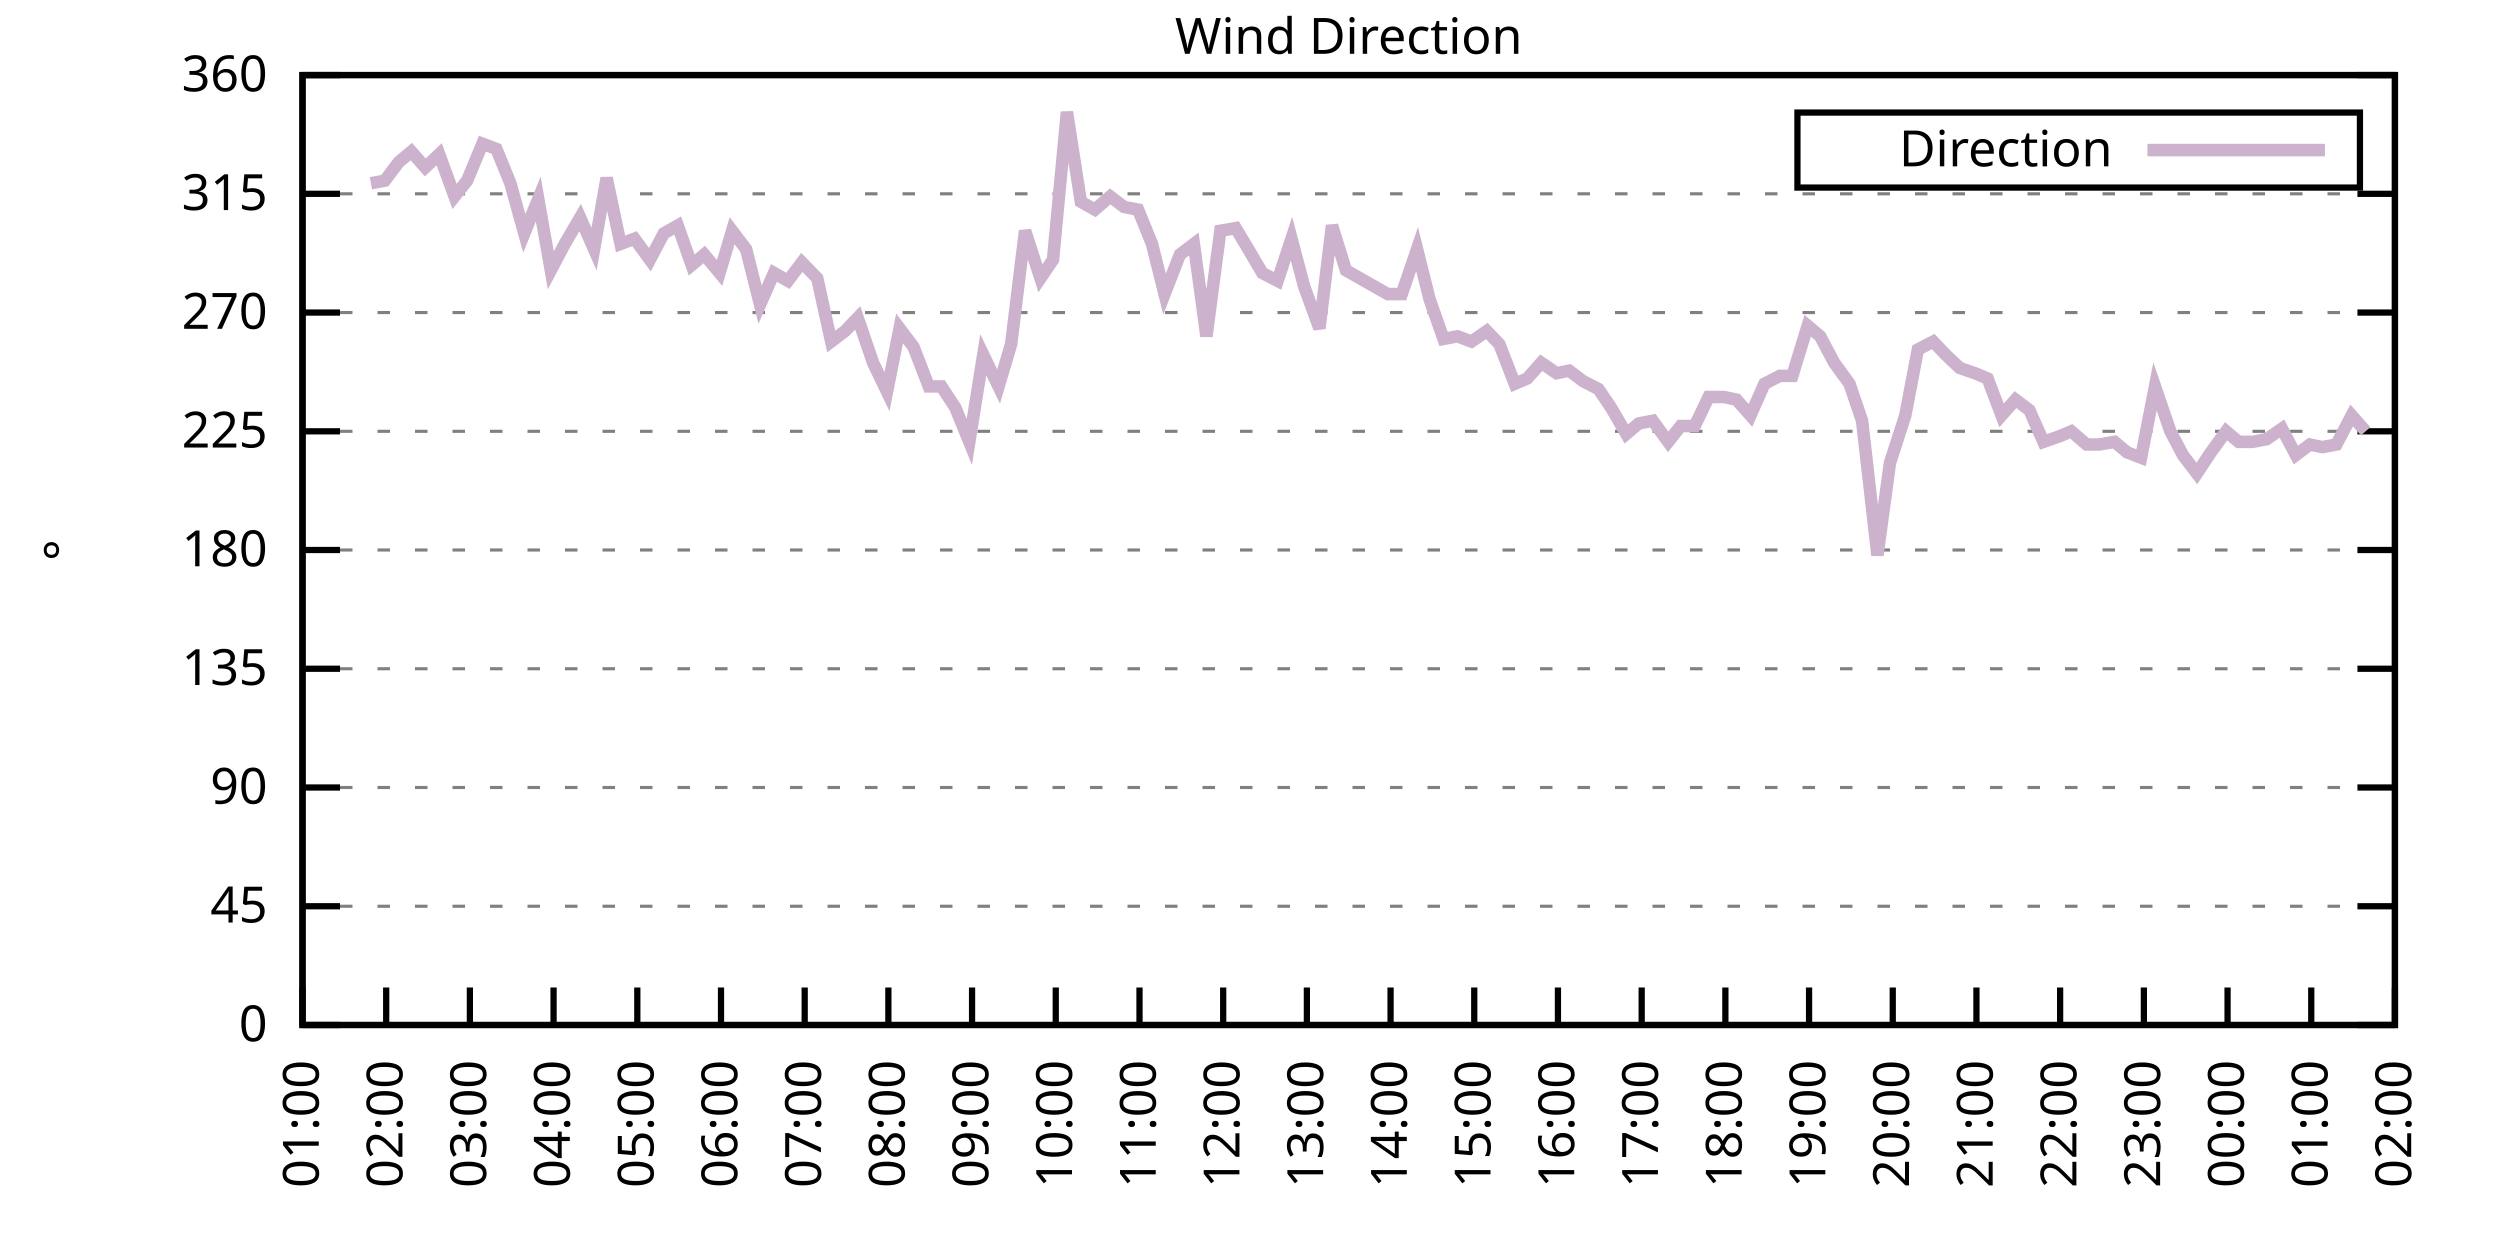
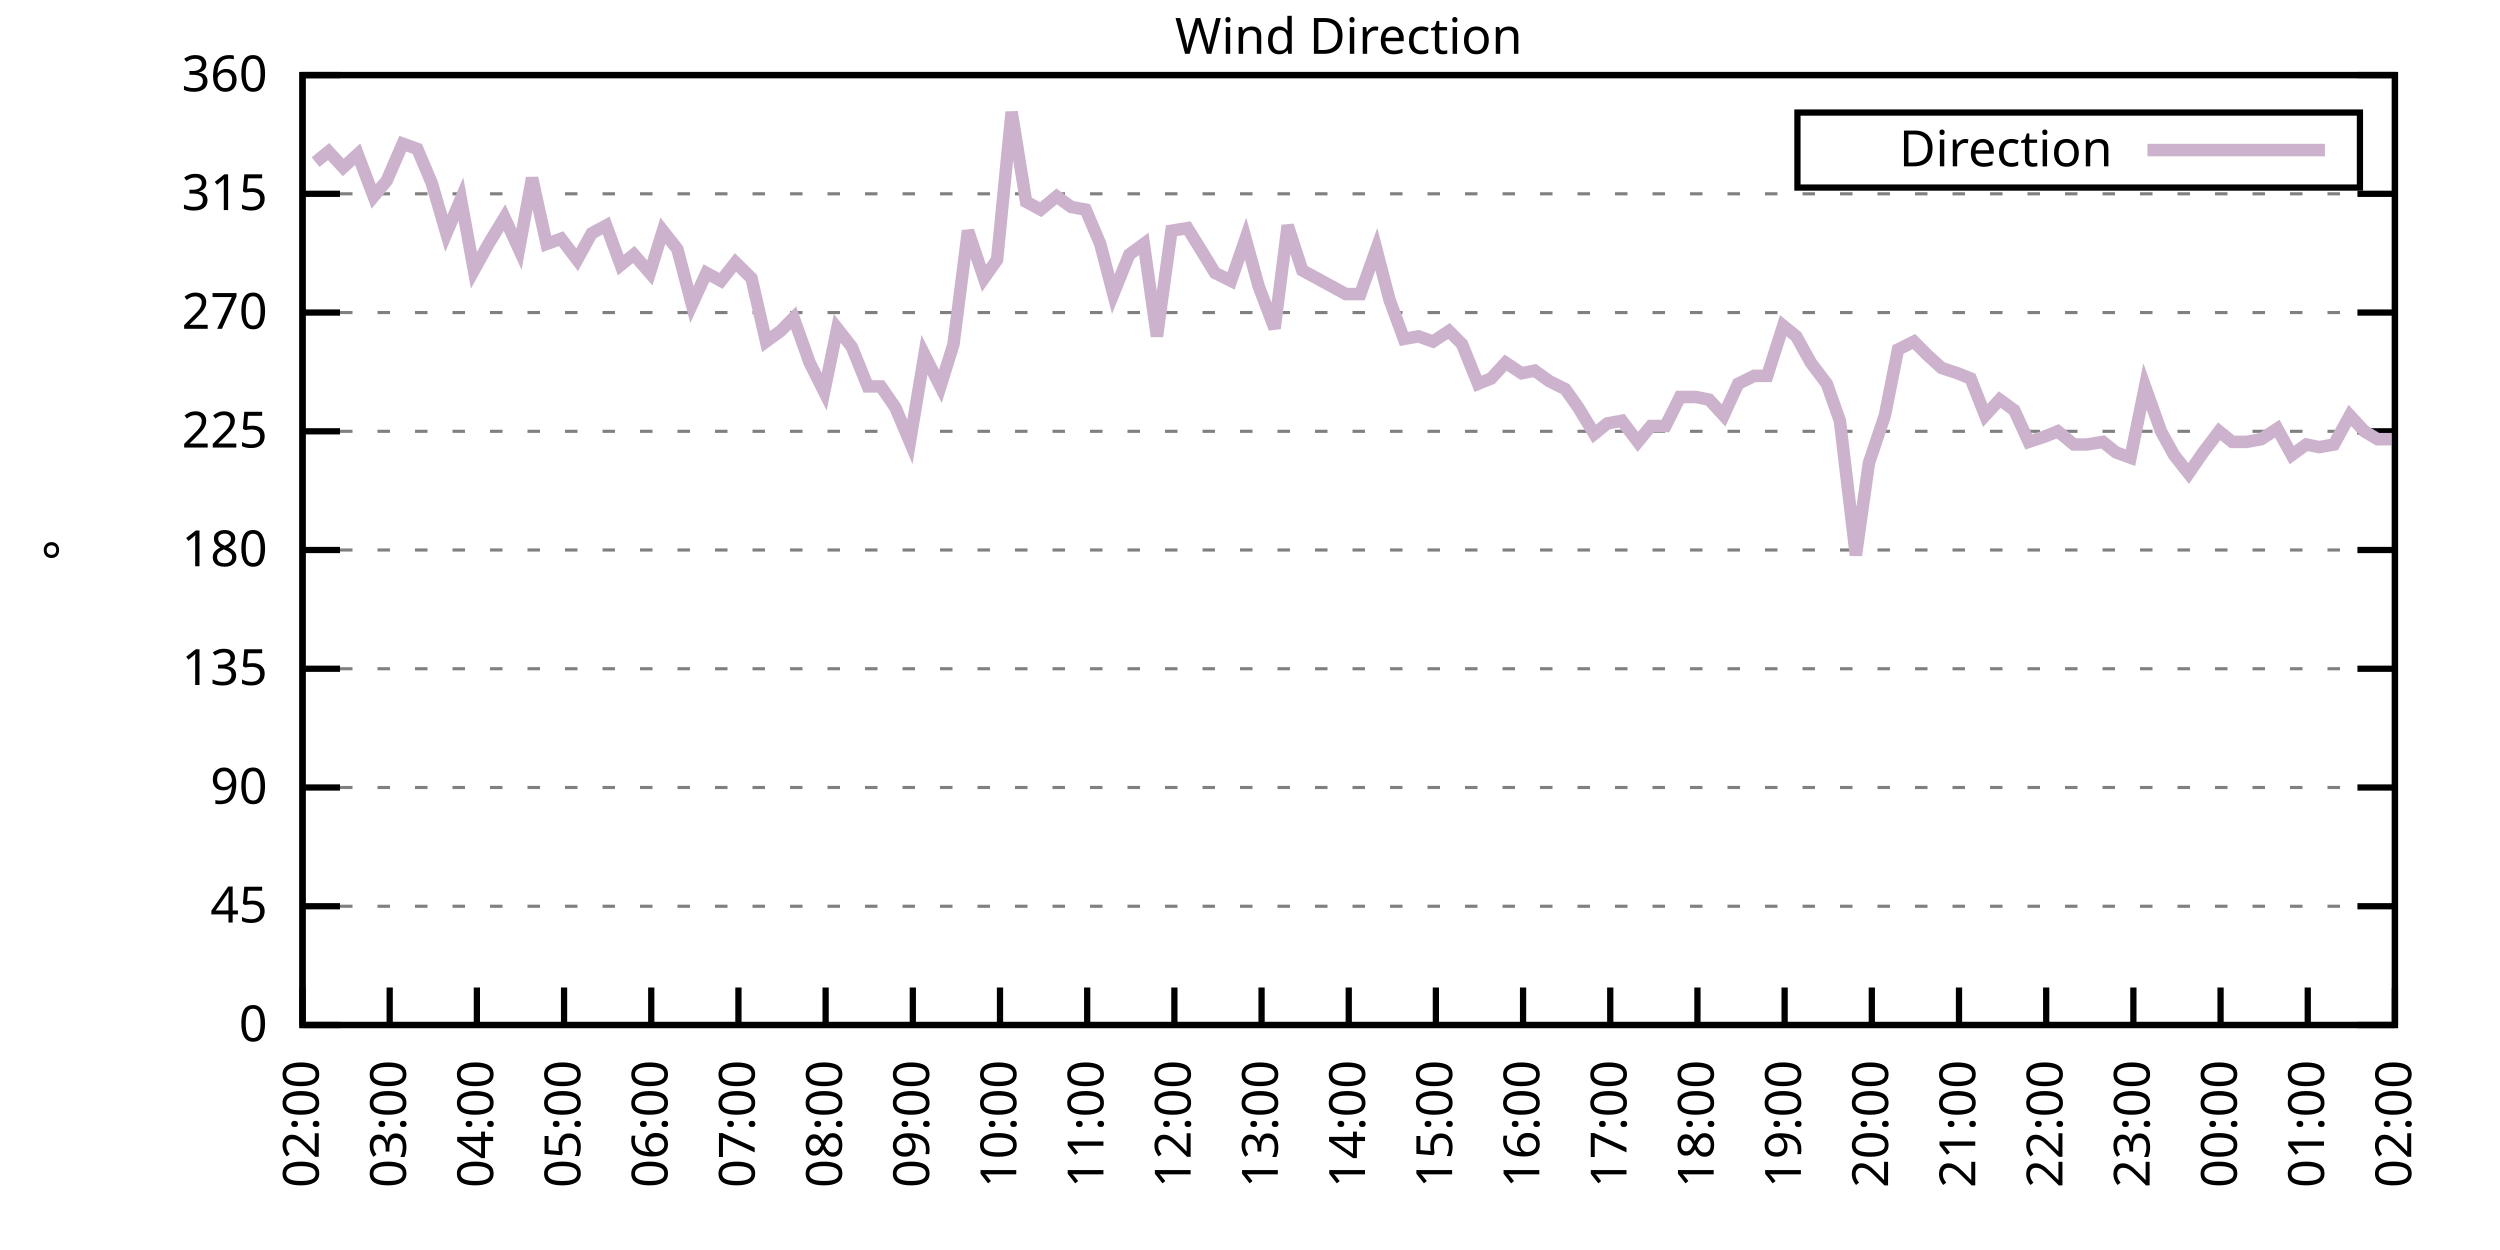
<svg xmlns="http://www.w3.org/2000/svg" xmlns:xlink="http://www.w3.org/1999/xlink" width="400" height="200" viewBox="0 0 400 200">
  <g id="gnuplot_canvas">
    <rect x="0" y="0" width="400" height="200" fill="none" />
    <defs>
      <circle id="gpDot" r="0.5" stroke-width="0.5" stroke="currentColor" />
      <path id="gpPt0" stroke-width="0.333" stroke="currentColor" d="M-1,0 h2 M0,-1 v2" />
      <path id="gpPt1" stroke-width="0.333" stroke="currentColor" d="M-1,-1 L1,1 M1,-1 L-1,1" />
      <path id="gpPt2" stroke-width="0.333" stroke="currentColor" d="M-1,0 L1,0 M0,-1 L0,1 M-1,-1 L1,1 M-1,1 L1,-1" />
      <rect id="gpPt3" stroke-width="0.333" stroke="currentColor" x="-1" y="-1" width="2" height="2" />
      <rect id="gpPt4" stroke-width="0.333" stroke="currentColor" fill="currentColor" x="-1" y="-1" width="2" height="2" />
      <circle id="gpPt5" stroke-width="0.333" stroke="currentColor" cx="0" cy="0" r="1" />
      <use xlink:href="#gpPt5" id="gpPt6" fill="currentColor" stroke="none" />
      <path id="gpPt7" stroke-width="0.333" stroke="currentColor" d="M0,-1.33 L-1.33,0.67 L1.33,0.67 z" />
      <use xlink:href="#gpPt7" id="gpPt8" fill="currentColor" stroke="none" />
      <use xlink:href="#gpPt7" id="gpPt9" stroke="currentColor" transform="rotate(180)" />
      <use xlink:href="#gpPt9" id="gpPt10" fill="currentColor" stroke="none" />
      <use xlink:href="#gpPt3" id="gpPt11" stroke="currentColor" transform="rotate(45)" />
      <use xlink:href="#gpPt11" id="gpPt12" fill="currentColor" stroke="none" />
      <path id="gpPt13" stroke-width="0.333" stroke="currentColor" d="M0,1.330 L1.265,0.411 L0.782,-1.067 L-0.782,-1.076 L-1.265,0.411 z" />
      <use xlink:href="#gpPt13" id="gpPt14" fill="currentColor" stroke="none" />
      <filter id="textbox" filterUnits="objectBoundingBox" x="0" y="0" height="1" width="1">
        <feFlood flood-color="white" flood-opacity="1" result="bgnd" />
        <feComposite in="SourceGraphic" in2="bgnd" operator="atop" />
      </filter>
      <filter id="greybox" filterUnits="objectBoundingBox" x="0" y="0" height="1" width="1">
        <feFlood flood-color="lightgrey" flood-opacity="1" result="grey" />
        <feComposite in="SourceGraphic" in2="grey" operator="atop" />
      </filter>
    </defs>
    <g fill="none" color="white" stroke="currentColor" stroke-width="1.00" stroke-linecap="butt" stroke-linejoin="miter">
</g>
    <g fill="none" color="black" stroke="currentColor" stroke-width="1.00" stroke-linecap="butt" stroke-linejoin="miter">
      <g stroke="none" shape-rendering="crispEdges">
        <polygon fill="rgb(255, 255, 255)" points="48.40,164.00 383.18,164.00 383.18,12.02 48.40,12.02 " />
      </g>
    </g>
    <g fill="none" color="black" stroke="currentColor" stroke-width="1.00" stroke-linecap="butt" stroke-linejoin="miter">
</g>
    <g fill="none" color="black" stroke="black" stroke-width="0.50" stroke-linecap="butt" stroke-linejoin="miter">
</g>
    <g fill="none" color="gray" stroke="currentColor" stroke-width="0.50" stroke-linecap="butt" stroke-linejoin="miter">
      <path stroke="gray" stroke-dasharray="2,4" class="gridline" d="M48.40,164.00 L383.19,164.00  " />
    </g>
    <g fill="none" color="gray" stroke="gray" stroke-width="1.00" stroke-linecap="butt" stroke-linejoin="miter">
</g>
    <g fill="none" color="black" stroke="currentColor" stroke-width="1.00" stroke-linecap="butt" stroke-linejoin="miter">
      <path stroke="black" d="M48.40,164.00 L54.40,164.00 M383.19,164.00 L377.19,164.00  " />
      <g transform="translate(42.80,166.60)" stroke="none" fill="black" font-family="Sans" font-size="8.00" text-anchor="end">
        <text>
          <tspan font-family="Sans"> 0</tspan>
        </text>
      </g>
    </g>
    <g fill="none" color="black" stroke="currentColor" stroke-width="1.00" stroke-linecap="butt" stroke-linejoin="miter">
</g>
    <g fill="none" color="black" stroke="black" stroke-width="0.50" stroke-linecap="butt" stroke-linejoin="miter">
</g>
    <g fill="none" color="gray" stroke="currentColor" stroke-width="0.50" stroke-linecap="butt" stroke-linejoin="miter">
      <path stroke="gray" stroke-dasharray="2,4" class="gridline" d="M48.40,145.00 L383.19,145.00  " />
    </g>
    <g fill="none" color="gray" stroke="gray" stroke-width="1.00" stroke-linecap="butt" stroke-linejoin="miter">
</g>
    <g fill="none" color="black" stroke="currentColor" stroke-width="1.00" stroke-linecap="butt" stroke-linejoin="miter">
      <path stroke="black" d="M48.40,145.00 L54.40,145.00 M383.19,145.00 L377.19,145.00  " />
      <g transform="translate(42.80,147.60)" stroke="none" fill="black" font-family="Sans" font-size="8.00" text-anchor="end">
        <text>
          <tspan font-family="Sans"> 45</tspan>
        </text>
      </g>
    </g>
    <g fill="none" color="black" stroke="currentColor" stroke-width="1.00" stroke-linecap="butt" stroke-linejoin="miter">
</g>
    <g fill="none" color="black" stroke="black" stroke-width="0.50" stroke-linecap="butt" stroke-linejoin="miter">
</g>
    <g fill="none" color="gray" stroke="currentColor" stroke-width="0.50" stroke-linecap="butt" stroke-linejoin="miter">
      <path stroke="gray" stroke-dasharray="2,4" class="gridline" d="M48.40,126.00 L383.19,126.00  " />
    </g>
    <g fill="none" color="gray" stroke="gray" stroke-width="1.00" stroke-linecap="butt" stroke-linejoin="miter">
</g>
    <g fill="none" color="black" stroke="currentColor" stroke-width="1.00" stroke-linecap="butt" stroke-linejoin="miter">
      <path stroke="black" d="M48.40,126.00 L54.40,126.00 M383.19,126.00 L377.19,126.00  " />
      <g transform="translate(42.80,128.60)" stroke="none" fill="black" font-family="Sans" font-size="8.00" text-anchor="end">
        <text>
          <tspan font-family="Sans"> 90</tspan>
        </text>
      </g>
    </g>
    <g fill="none" color="black" stroke="currentColor" stroke-width="1.00" stroke-linecap="butt" stroke-linejoin="miter">
</g>
    <g fill="none" color="black" stroke="black" stroke-width="0.50" stroke-linecap="butt" stroke-linejoin="miter">
</g>
    <g fill="none" color="gray" stroke="currentColor" stroke-width="0.50" stroke-linecap="butt" stroke-linejoin="miter">
      <path stroke="gray" stroke-dasharray="2,4" class="gridline" d="M48.40,107.00 L383.19,107.00  " />
    </g>
    <g fill="none" color="gray" stroke="gray" stroke-width="1.00" stroke-linecap="butt" stroke-linejoin="miter">
</g>
    <g fill="none" color="black" stroke="currentColor" stroke-width="1.00" stroke-linecap="butt" stroke-linejoin="miter">
      <path stroke="black" d="M48.40,107.00 L54.40,107.00 M383.19,107.00 L377.19,107.00  " />
      <g transform="translate(42.80,109.60)" stroke="none" fill="black" font-family="Sans" font-size="8.00" text-anchor="end">
        <text>
          <tspan font-family="Sans"> 135</tspan>
        </text>
      </g>
    </g>
    <g fill="none" color="black" stroke="currentColor" stroke-width="1.00" stroke-linecap="butt" stroke-linejoin="miter">
</g>
    <g fill="none" color="black" stroke="black" stroke-width="0.50" stroke-linecap="butt" stroke-linejoin="miter">
</g>
    <g fill="none" color="gray" stroke="currentColor" stroke-width="0.50" stroke-linecap="butt" stroke-linejoin="miter">
      <path stroke="gray" stroke-dasharray="2,4" class="gridline" d="M48.40,88.00 L383.19,88.00  " />
    </g>
    <g fill="none" color="gray" stroke="gray" stroke-width="1.00" stroke-linecap="butt" stroke-linejoin="miter">
</g>
    <g fill="none" color="black" stroke="currentColor" stroke-width="1.00" stroke-linecap="butt" stroke-linejoin="miter">
      <path stroke="black" d="M48.40,88.00 L54.40,88.00 M383.19,88.00 L377.19,88.00  " />
      <g transform="translate(42.80,90.60)" stroke="none" fill="black" font-family="Sans" font-size="8.00" text-anchor="end">
        <text>
          <tspan font-family="Sans"> 180</tspan>
        </text>
      </g>
    </g>
    <g fill="none" color="black" stroke="currentColor" stroke-width="1.00" stroke-linecap="butt" stroke-linejoin="miter">
</g>
    <g fill="none" color="black" stroke="black" stroke-width="0.50" stroke-linecap="butt" stroke-linejoin="miter">
</g>
    <g fill="none" color="gray" stroke="currentColor" stroke-width="0.50" stroke-linecap="butt" stroke-linejoin="miter">
      <path stroke="gray" stroke-dasharray="2,4" class="gridline" d="M48.40,69.01 L383.19,69.01  " />
    </g>
    <g fill="none" color="gray" stroke="gray" stroke-width="1.00" stroke-linecap="butt" stroke-linejoin="miter">
</g>
    <g fill="none" color="black" stroke="currentColor" stroke-width="1.00" stroke-linecap="butt" stroke-linejoin="miter">
      <path stroke="black" d="M48.40,69.01 L54.40,69.01 M383.19,69.01 L377.19,69.01  " />
      <g transform="translate(42.80,71.61)" stroke="none" fill="black" font-family="Sans" font-size="8.00" text-anchor="end">
        <text>
          <tspan font-family="Sans"> 225</tspan>
        </text>
      </g>
    </g>
    <g fill="none" color="black" stroke="currentColor" stroke-width="1.00" stroke-linecap="butt" stroke-linejoin="miter">
</g>
    <g fill="none" color="black" stroke="black" stroke-width="0.50" stroke-linecap="butt" stroke-linejoin="miter">
</g>
    <g fill="none" color="gray" stroke="currentColor" stroke-width="0.50" stroke-linecap="butt" stroke-linejoin="miter">
      <path stroke="gray" stroke-dasharray="2,4" class="gridline" d="M48.40,50.01 L383.19,50.01  " />
    </g>
    <g fill="none" color="gray" stroke="gray" stroke-width="1.00" stroke-linecap="butt" stroke-linejoin="miter">
</g>
    <g fill="none" color="black" stroke="currentColor" stroke-width="1.00" stroke-linecap="butt" stroke-linejoin="miter">
      <path stroke="black" d="M48.40,50.01 L54.40,50.01 M383.19,50.01 L377.19,50.01  " />
      <g transform="translate(42.80,52.61)" stroke="none" fill="black" font-family="Sans" font-size="8.00" text-anchor="end">
        <text>
          <tspan font-family="Sans"> 270</tspan>
        </text>
      </g>
    </g>
    <g fill="none" color="black" stroke="currentColor" stroke-width="1.00" stroke-linecap="butt" stroke-linejoin="miter">
</g>
    <g fill="none" color="black" stroke="black" stroke-width="0.50" stroke-linecap="butt" stroke-linejoin="miter">
</g>
    <g fill="none" color="gray" stroke="currentColor" stroke-width="0.50" stroke-linecap="butt" stroke-linejoin="miter">
      <path stroke="gray" stroke-dasharray="2,4" class="gridline" d="M48.40,31.01 L383.19,31.01  " />
    </g>
    <g fill="none" color="gray" stroke="gray" stroke-width="1.00" stroke-linecap="butt" stroke-linejoin="miter">
</g>
    <g fill="none" color="black" stroke="currentColor" stroke-width="1.00" stroke-linecap="butt" stroke-linejoin="miter">
      <path stroke="black" d="M48.40,31.01 L54.40,31.01 M383.19,31.01 L377.19,31.01  " />
      <g transform="translate(42.80,33.61)" stroke="none" fill="black" font-family="Sans" font-size="8.00" text-anchor="end">
        <text>
          <tspan font-family="Sans"> 315</tspan>
        </text>
      </g>
    </g>
    <g fill="none" color="black" stroke="currentColor" stroke-width="1.00" stroke-linecap="butt" stroke-linejoin="miter">
</g>
    <g fill="none" color="black" stroke="black" stroke-width="0.50" stroke-linecap="butt" stroke-linejoin="miter">
</g>
    <g fill="none" color="gray" stroke="currentColor" stroke-width="0.50" stroke-linecap="butt" stroke-linejoin="miter">
      <path stroke="gray" stroke-dasharray="2,4" class="gridline" d="M48.40,12.01 L383.19,12.01  " />
    </g>
    <g fill="none" color="gray" stroke="gray" stroke-width="1.00" stroke-linecap="butt" stroke-linejoin="miter">
</g>
    <g fill="none" color="black" stroke="currentColor" stroke-width="1.00" stroke-linecap="butt" stroke-linejoin="miter">
      <path stroke="black" d="M48.40,12.01 L54.40,12.01 M383.19,12.01 L377.19,12.01  " />
      <g transform="translate(42.80,14.61)" stroke="none" fill="black" font-family="Sans" font-size="8.00" text-anchor="end">
        <text>
          <tspan font-family="Sans"> 360</tspan>
        </text>
      </g>
    </g>
    <g fill="none" color="black" stroke="currentColor" stroke-width="1.00" stroke-linecap="butt" stroke-linejoin="miter">
      <path stroke="black" d="M48.40,164.00 L48.40,158.00  " />
      <g transform="translate(51.00,169.60) rotate(270.00)" stroke="none" fill="black" font-family="Sans" font-size="8.00" text-anchor="end">
        <text>
-           <tspan font-family="Sans">01:00</tspan>
-         </text>
-       </g>
-     </g>
-     <g fill="none" color="black" stroke="currentColor" stroke-width="1.00" stroke-linecap="butt" stroke-linejoin="miter">
-       <path stroke="black" d="M61.79,164.00 L61.79,158.00  " />
-       <g transform="translate(64.39,169.60) rotate(270.00)" stroke="none" fill="black" font-family="Sans" font-size="8.00" text-anchor="end">
-         <text>
          <tspan font-family="Sans">02:00</tspan>
        </text>
      </g>
    </g>
    <g fill="none" color="black" stroke="currentColor" stroke-width="1.00" stroke-linecap="butt" stroke-linejoin="miter">
-       <path stroke="black" d="M75.18,164.00 L75.18,158.00  " />
-       <g transform="translate(77.78,169.60) rotate(270.00)" stroke="none" fill="black" font-family="Sans" font-size="8.00" text-anchor="end">
+       <path stroke="black" d="M62.35,164.00 L62.35,158.00  " />
+       <g transform="translate(64.95,169.60) rotate(270.00)" stroke="none" fill="black" font-family="Sans" font-size="8.00" text-anchor="end">
        <text>
          <tspan font-family="Sans">03:00</tspan>
        </text>
      </g>
    </g>
    <g fill="none" color="black" stroke="currentColor" stroke-width="1.00" stroke-linecap="butt" stroke-linejoin="miter">
-       <path stroke="black" d="M88.57,164.00 L88.57,158.00  " />
-       <g transform="translate(91.17,169.60) rotate(270.00)" stroke="none" fill="black" font-family="Sans" font-size="8.00" text-anchor="end">
+       <path stroke="black" d="M76.30,164.00 L76.30,158.00  " />
+       <g transform="translate(78.90,169.60) rotate(270.00)" stroke="none" fill="black" font-family="Sans" font-size="8.00" text-anchor="end">
        <text>
          <tspan font-family="Sans">04:00</tspan>
        </text>
      </g>
    </g>
    <g fill="none" color="black" stroke="currentColor" stroke-width="1.00" stroke-linecap="butt" stroke-linejoin="miter">
-       <path stroke="black" d="M101.97,164.00 L101.97,158.00  " />
-       <g transform="translate(104.57,169.60) rotate(270.00)" stroke="none" fill="black" font-family="Sans" font-size="8.00" text-anchor="end">
+       <path stroke="black" d="M90.25,164.00 L90.25,158.00  " />
+       <g transform="translate(92.85,169.60) rotate(270.00)" stroke="none" fill="black" font-family="Sans" font-size="8.00" text-anchor="end">
        <text>
          <tspan font-family="Sans">05:00</tspan>
        </text>
      </g>
    </g>
    <g fill="none" color="black" stroke="currentColor" stroke-width="1.00" stroke-linecap="butt" stroke-linejoin="miter">
-       <path stroke="black" d="M115.36,164.00 L115.36,158.00  " />
-       <g transform="translate(117.96,169.60) rotate(270.00)" stroke="none" fill="black" font-family="Sans" font-size="8.00" text-anchor="end">
+       <path stroke="black" d="M104.20,164.00 L104.20,158.00  " />
+       <g transform="translate(106.80,169.60) rotate(270.00)" stroke="none" fill="black" font-family="Sans" font-size="8.00" text-anchor="end">
        <text>
          <tspan font-family="Sans">06:00</tspan>
        </text>
      </g>
    </g>
    <g fill="none" color="black" stroke="currentColor" stroke-width="1.00" stroke-linecap="butt" stroke-linejoin="miter">
-       <path stroke="black" d="M128.75,164.00 L128.75,158.00  " />
-       <g transform="translate(131.35,169.60) rotate(270.00)" stroke="none" fill="black" font-family="Sans" font-size="8.00" text-anchor="end">
+       <path stroke="black" d="M118.15,164.00 L118.15,158.00  " />
+       <g transform="translate(120.75,169.60) rotate(270.00)" stroke="none" fill="black" font-family="Sans" font-size="8.00" text-anchor="end">
        <text>
          <tspan font-family="Sans">07:00</tspan>
        </text>
      </g>
    </g>
    <g fill="none" color="black" stroke="currentColor" stroke-width="1.00" stroke-linecap="butt" stroke-linejoin="miter">
-       <path stroke="black" d="M142.14,164.00 L142.14,158.00  " />
-       <g transform="translate(144.74,169.60) rotate(270.00)" stroke="none" fill="black" font-family="Sans" font-size="8.00" text-anchor="end">
+       <path stroke="black" d="M132.10,164.00 L132.10,158.00  " />
+       <g transform="translate(134.70,169.60) rotate(270.00)" stroke="none" fill="black" font-family="Sans" font-size="8.00" text-anchor="end">
        <text>
          <tspan font-family="Sans">08:00</tspan>
        </text>
      </g>
    </g>
    <g fill="none" color="black" stroke="currentColor" stroke-width="1.00" stroke-linecap="butt" stroke-linejoin="miter">
-       <path stroke="black" d="M155.53,164.00 L155.53,158.00  " />
-       <g transform="translate(158.13,169.60) rotate(270.00)" stroke="none" fill="black" font-family="Sans" font-size="8.00" text-anchor="end">
+       <path stroke="black" d="M146.05,164.00 L146.05,158.00  " />
+       <g transform="translate(148.65,169.60) rotate(270.00)" stroke="none" fill="black" font-family="Sans" font-size="8.00" text-anchor="end">
        <text>
          <tspan font-family="Sans">09:00</tspan>
        </text>
      </g>
    </g>
    <g fill="none" color="black" stroke="currentColor" stroke-width="1.00" stroke-linecap="butt" stroke-linejoin="miter">
-       <path stroke="black" d="M168.92,164.00 L168.92,158.00  " />
-       <g transform="translate(171.52,169.60) rotate(270.00)" stroke="none" fill="black" font-family="Sans" font-size="8.00" text-anchor="end">
+       <path stroke="black" d="M160.00,164.00 L160.00,158.00  " />
+       <g transform="translate(162.60,169.60) rotate(270.00)" stroke="none" fill="black" font-family="Sans" font-size="8.00" text-anchor="end">
        <text>
          <tspan font-family="Sans">10:00</tspan>
        </text>
      </g>
    </g>
    <g fill="none" color="black" stroke="currentColor" stroke-width="1.00" stroke-linecap="butt" stroke-linejoin="miter">
-       <path stroke="black" d="M182.32,164.00 L182.32,158.00  " />
-       <g transform="translate(184.92,169.60) rotate(270.00)" stroke="none" fill="black" font-family="Sans" font-size="8.00" text-anchor="end">
+       <path stroke="black" d="M173.95,164.00 L173.95,158.00  " />
+       <g transform="translate(176.55,169.60) rotate(270.00)" stroke="none" fill="black" font-family="Sans" font-size="8.00" text-anchor="end">
        <text>
          <tspan font-family="Sans">11:00</tspan>
        </text>
      </g>
    </g>
    <g fill="none" color="black" stroke="currentColor" stroke-width="1.00" stroke-linecap="butt" stroke-linejoin="miter">
-       <path stroke="black" d="M195.71,164.00 L195.71,158.00  " />
-       <g transform="translate(198.31,169.60) rotate(270.00)" stroke="none" fill="black" font-family="Sans" font-size="8.00" text-anchor="end">
+       <path stroke="black" d="M187.90,164.00 L187.90,158.00  " />
+       <g transform="translate(190.50,169.60) rotate(270.00)" stroke="none" fill="black" font-family="Sans" font-size="8.00" text-anchor="end">
        <text>
          <tspan font-family="Sans">12:00</tspan>
        </text>
      </g>
    </g>
    <g fill="none" color="black" stroke="currentColor" stroke-width="1.00" stroke-linecap="butt" stroke-linejoin="miter">
-       <path stroke="black" d="M209.10,164.00 L209.10,158.00  " />
-       <g transform="translate(211.70,169.60) rotate(270.00)" stroke="none" fill="black" font-family="Sans" font-size="8.00" text-anchor="end">
+       <path stroke="black" d="M201.85,164.00 L201.85,158.00  " />
+       <g transform="translate(204.45,169.60) rotate(270.00)" stroke="none" fill="black" font-family="Sans" font-size="8.00" text-anchor="end">
        <text>
          <tspan font-family="Sans">13:00</tspan>
        </text>
      </g>
    </g>
    <g fill="none" color="black" stroke="currentColor" stroke-width="1.00" stroke-linecap="butt" stroke-linejoin="miter">
-       <path stroke="black" d="M222.49,164.00 L222.49,158.00  " />
-       <g transform="translate(225.09,169.60) rotate(270.00)" stroke="none" fill="black" font-family="Sans" font-size="8.00" text-anchor="end">
+       <path stroke="black" d="M215.80,164.00 L215.80,158.00  " />
+       <g transform="translate(218.40,169.60) rotate(270.00)" stroke="none" fill="black" font-family="Sans" font-size="8.00" text-anchor="end">
        <text>
          <tspan font-family="Sans">14:00</tspan>
        </text>
      </g>
    </g>
    <g fill="none" color="black" stroke="currentColor" stroke-width="1.00" stroke-linecap="butt" stroke-linejoin="miter">
-       <path stroke="black" d="M235.88,164.00 L235.88,158.00  " />
-       <g transform="translate(238.48,169.60) rotate(270.00)" stroke="none" fill="black" font-family="Sans" font-size="8.00" text-anchor="end">
+       <path stroke="black" d="M229.74,164.00 L229.74,158.00  " />
+       <g transform="translate(232.34,169.60) rotate(270.00)" stroke="none" fill="black" font-family="Sans" font-size="8.00" text-anchor="end">
        <text>
          <tspan font-family="Sans">15:00</tspan>
        </text>
      </g>
    </g>
    <g fill="none" color="black" stroke="currentColor" stroke-width="1.00" stroke-linecap="butt" stroke-linejoin="miter">
-       <path stroke="black" d="M249.27,164.00 L249.27,158.00  " />
-       <g transform="translate(251.87,169.60) rotate(270.00)" stroke="none" fill="black" font-family="Sans" font-size="8.00" text-anchor="end">
+       <path stroke="black" d="M243.69,164.00 L243.69,158.00  " />
+       <g transform="translate(246.29,169.60) rotate(270.00)" stroke="none" fill="black" font-family="Sans" font-size="8.00" text-anchor="end">
        <text>
          <tspan font-family="Sans">16:00</tspan>
        </text>
      </g>
    </g>
    <g fill="none" color="black" stroke="currentColor" stroke-width="1.00" stroke-linecap="butt" stroke-linejoin="miter">
-       <path stroke="black" d="M262.67,164.00 L262.67,158.00  " />
-       <g transform="translate(265.27,169.60) rotate(270.00)" stroke="none" fill="black" font-family="Sans" font-size="8.00" text-anchor="end">
+       <path stroke="black" d="M257.64,164.00 L257.64,158.00  " />
+       <g transform="translate(260.24,169.60) rotate(270.00)" stroke="none" fill="black" font-family="Sans" font-size="8.00" text-anchor="end">
        <text>
          <tspan font-family="Sans">17:00</tspan>
        </text>
      </g>
    </g>
    <g fill="none" color="black" stroke="currentColor" stroke-width="1.00" stroke-linecap="butt" stroke-linejoin="miter">
-       <path stroke="black" d="M276.06,164.00 L276.06,158.00  " />
-       <g transform="translate(278.66,169.60) rotate(270.00)" stroke="none" fill="black" font-family="Sans" font-size="8.00" text-anchor="end">
+       <path stroke="black" d="M271.59,164.00 L271.59,158.00  " />
+       <g transform="translate(274.19,169.60) rotate(270.00)" stroke="none" fill="black" font-family="Sans" font-size="8.00" text-anchor="end">
        <text>
          <tspan font-family="Sans">18:00</tspan>
        </text>
      </g>
    </g>
    <g fill="none" color="black" stroke="currentColor" stroke-width="1.00" stroke-linecap="butt" stroke-linejoin="miter">
-       <path stroke="black" d="M289.45,164.00 L289.45,158.00  " />
-       <g transform="translate(292.05,169.60) rotate(270.00)" stroke="none" fill="black" font-family="Sans" font-size="8.00" text-anchor="end">
+       <path stroke="black" d="M285.54,164.00 L285.54,158.00  " />
+       <g transform="translate(288.14,169.60) rotate(270.00)" stroke="none" fill="black" font-family="Sans" font-size="8.00" text-anchor="end">
        <text>
          <tspan font-family="Sans">19:00</tspan>
        </text>
      </g>
    </g>
    <g fill="none" color="black" stroke="currentColor" stroke-width="1.00" stroke-linecap="butt" stroke-linejoin="miter">
-       <path stroke="black" d="M302.84,164.00 L302.84,158.00  " />
-       <g transform="translate(305.44,169.60) rotate(270.00)" stroke="none" fill="black" font-family="Sans" font-size="8.00" text-anchor="end">
+       <path stroke="black" d="M299.49,164.00 L299.49,158.00  " />
+       <g transform="translate(302.09,169.60) rotate(270.00)" stroke="none" fill="black" font-family="Sans" font-size="8.00" text-anchor="end">
        <text>
          <tspan font-family="Sans">20:00</tspan>
        </text>
      </g>
    </g>
    <g fill="none" color="black" stroke="currentColor" stroke-width="1.00" stroke-linecap="butt" stroke-linejoin="miter">
-       <path stroke="black" d="M316.23,164.00 L316.23,158.00  " />
-       <g transform="translate(318.83,169.60) rotate(270.00)" stroke="none" fill="black" font-family="Sans" font-size="8.00" text-anchor="end">
+       <path stroke="black" d="M313.44,164.00 L313.44,158.00  " />
+       <g transform="translate(316.04,169.60) rotate(270.00)" stroke="none" fill="black" font-family="Sans" font-size="8.00" text-anchor="end">
        <text>
          <tspan font-family="Sans">21:00</tspan>
        </text>
      </g>
    </g>
    <g fill="none" color="black" stroke="currentColor" stroke-width="1.00" stroke-linecap="butt" stroke-linejoin="miter">
-       <path stroke="black" d="M329.62,164.00 L329.62,158.00  " />
-       <g transform="translate(332.22,169.60) rotate(270.00)" stroke="none" fill="black" font-family="Sans" font-size="8.00" text-anchor="end">
+       <path stroke="black" d="M327.39,164.00 L327.39,158.00  " />
+       <g transform="translate(329.99,169.60) rotate(270.00)" stroke="none" fill="black" font-family="Sans" font-size="8.00" text-anchor="end">
        <text>
          <tspan font-family="Sans">22:00</tspan>
        </text>
      </g>
    </g>
    <g fill="none" color="black" stroke="currentColor" stroke-width="1.00" stroke-linecap="butt" stroke-linejoin="miter">
-       <path stroke="black" d="M343.02,164.00 L343.02,158.00  " />
-       <g transform="translate(345.62,169.60) rotate(270.00)" stroke="none" fill="black" font-family="Sans" font-size="8.00" text-anchor="end">
+       <path stroke="black" d="M341.34,164.00 L341.34,158.00  " />
+       <g transform="translate(343.94,169.60) rotate(270.00)" stroke="none" fill="black" font-family="Sans" font-size="8.00" text-anchor="end">
        <text>
          <tspan font-family="Sans">23:00</tspan>
        </text>
      </g>
    </g>
    <g fill="none" color="black" stroke="currentColor" stroke-width="1.00" stroke-linecap="butt" stroke-linejoin="miter">
-       <path stroke="black" d="M356.41,164.00 L356.41,158.00  " />
-       <g transform="translate(359.01,169.60) rotate(270.00)" stroke="none" fill="black" font-family="Sans" font-size="8.00" text-anchor="end">
+       <path stroke="black" d="M355.29,164.00 L355.29,158.00  " />
+       <g transform="translate(357.89,169.60) rotate(270.00)" stroke="none" fill="black" font-family="Sans" font-size="8.00" text-anchor="end">
        <text>
          <tspan font-family="Sans">00:00</tspan>
        </text>
      </g>
    </g>
    <g fill="none" color="black" stroke="currentColor" stroke-width="1.00" stroke-linecap="butt" stroke-linejoin="miter">
-       <path stroke="black" d="M369.80,164.00 L369.80,158.00  " />
-       <g transform="translate(372.40,169.60) rotate(270.00)" stroke="none" fill="black" font-family="Sans" font-size="8.00" text-anchor="end">
+       <path stroke="black" d="M369.24,164.00 L369.24,158.00  " />
+       <g transform="translate(371.84,169.60) rotate(270.00)" stroke="none" fill="black" font-family="Sans" font-size="8.00" text-anchor="end">
        <text>
          <tspan font-family="Sans">01:00</tspan>
        </text>
      </g>
    </g>
    <g fill="none" color="black" stroke="currentColor" stroke-width="1.00" stroke-linecap="butt" stroke-linejoin="miter">
      <path stroke="black" d="M383.19,164.00 L383.19,158.00  " />
      <g transform="translate(385.79,169.60) rotate(270.00)" stroke="none" fill="black" font-family="Sans" font-size="8.00" text-anchor="end">
        <text>
          <tspan font-family="Sans">02:00</tspan>
        </text>
      </g>
    </g>
    <g fill="none" color="black" stroke="currentColor" stroke-width="1.00" stroke-linecap="butt" stroke-linejoin="miter">
</g>
    <g fill="none" color="black" stroke="currentColor" stroke-width="1.00" stroke-linecap="butt" stroke-linejoin="miter">
      <path stroke="black" d="M48.40,12.01 L48.40,164.00 L383.19,164.00 L383.19,12.01 L48.40,12.01 Z  " />
    </g>
    <g fill="none" color="black" stroke="currentColor" stroke-width="1.00" stroke-linecap="butt" stroke-linejoin="miter">
</g>
    <g fill="none" color="black" stroke="currentColor" stroke-width="1.00" stroke-linecap="butt" stroke-linejoin="miter">
      <path stroke="black" d="M287.59,30.01 L287.59,18.01 L377.59,18.01 L377.59,30.01 L287.59,30.01 Z  " />
    </g>
    <g id="Wind_direction_plot_1">
      <g fill="none" color="white" stroke="black" stroke-width="2.00" stroke-linecap="butt" stroke-linejoin="miter">
</g>
      <g fill="none" color="black" stroke="currentColor" stroke-width="2.00" stroke-linecap="butt" stroke-linejoin="miter">
        <g transform="translate(337.99,26.61)" stroke="none" fill="black" font-family="Sans" font-size="8.00" text-anchor="end">
          <text>
            <tspan font-family="Sans">Direction</tspan>
          </text>
        </g>
      </g>
      <g fill="none" color="black" stroke="currentColor" stroke-width="2.00" stroke-linecap="butt" stroke-linejoin="miter">
-         <path stroke="rgb(204, 178, 204)" d="M343.59,24.01 L371.99,24.01 M59.34,29.32 L61.57,28.90 L63.80,25.94 L65.81,24.25 L68.04,26.79 L70.27,24.68   L72.73,31.43 L74.74,28.90 L77.19,22.99 L79.42,23.83 L81.66,29.32 L83.89,37.34 L86.12,31.85 L88.13,43.25   L90.36,39.03 L92.82,34.81 L95.05,39.87 L97.06,28.48 L99.29,39.03 L101.52,38.19 L103.98,41.56 L106.21,37.34   L108.44,36.08 L110.67,42.41 L112.68,40.72 L115.13,43.67 L117.14,36.92 L119.38,39.87 L121.61,48.74 L123.84,43.67   L126.07,44.94 L128.30,41.99 L130.76,44.52 L132.99,54.65 L135.22,52.96 L137.23,50.85 L139.69,58.03 L141.92,62.67   L143.93,52.54 L146.16,55.50 L148.61,61.83 L150.62,61.83 L152.85,65.21 L155.09,70.70 L157.32,56.76 L159.77,61.83   L161.78,55.07 L164.01,36.92 L166.47,44.52 L168.48,41.56 L170.71,17.92 L172.94,32.28 L175.17,33.54 L177.63,31.43   L179.86,33.12 L182.09,33.54 L184.32,39.03 L186.33,47.05 L188.79,40.72 L191.02,39.03 L193.03,53.81 L195.26,36.92   L197.72,36.50 L199.73,39.87 L201.96,43.67 L204.41,44.94 L206.64,38.19 L208.65,45.79 L211.11,52.54 L213.12,36.08   L215.35,43.25 L222.04,47.05 L224.28,47.05 L226.73,39.87 L228.74,47.90 L230.97,54.23 L233.20,53.81 L235.44,54.65   L237.89,52.96 L239.90,55.07 L242.36,61.41 L244.36,60.56 L246.60,58.03 L249.05,59.72 L251.06,59.30 L253.29,60.98   L255.75,62.25 L257.76,65.21 L260.21,69.43 L262.22,67.74 L264.45,67.32 L266.91,70.70 L268.92,68.16 L271.15,68.16   L273.38,63.52 L275.83,63.52 L277.84,63.94 L280.07,66.47 L282.31,61.41 L284.76,60.14 L286.77,60.14 L289.23,52.12   L291.23,53.81 L293.47,58.03 L295.92,61.41 L297.93,67.32 L300.39,88.85 L302.39,74.07 L304.85,66.47 L306.86,55.92   L309.31,54.65 L311.32,56.76 L313.55,58.87 L316.01,59.72 L318.02,60.56 L320.25,66.47 L322.48,63.94 L324.71,65.63   L326.95,70.70 L329.40,69.85 L331.41,69.01 L333.86,71.12 L335.87,71.12 L338.33,70.70 L340.34,72.38 L342.57,73.23   L344.80,61.83 L347.26,69.01 L349.26,72.81 L351.50,75.76 L353.73,72.38 L356.18,69.01 L358.19,70.70 L360.42,70.70   L362.66,70.27 L365.11,68.58 L367.34,72.81 L369.58,71.12 L371.58,71.54 L373.82,71.12 L376.27,66.47 L378.50,69.01    " />
+         <path stroke="rgb(204, 178, 204)" d="M343.59,24.01 L371.99,24.01 M50.49,25.94 L52.58,24.25 L54.91,26.79 L57.23,24.68 L59.79,31.43 L61.88,28.90   L64.44,22.99 L66.77,23.83 L69.09,29.32 L71.42,37.34 L73.74,31.85 L75.83,43.25 L78.16,39.03 L80.72,34.81   L83.04,39.87 L85.13,28.48 L87.46,39.03 L89.78,38.19 L92.34,41.56 L94.67,37.34 L96.99,36.08 L99.32,42.41   L101.41,40.72 L103.97,43.67 L106.06,36.92 L108.38,39.87 L110.71,48.74 L113.03,43.67 L115.36,44.94 L117.68,41.99   L120.24,44.52 L122.57,54.65 L124.89,52.96 L126.98,50.85 L129.54,58.03 L131.87,62.67 L133.96,52.54 L136.28,55.50   L138.84,61.83 L140.93,61.83 L143.26,65.21 L145.58,70.70 L147.91,56.76 L150.46,61.83 L152.56,55.07 L154.88,36.92   L157.44,44.52 L159.53,41.56 L161.86,17.92 L164.18,32.28 L166.51,33.54 L169.06,31.43 L171.39,33.12 L173.71,33.54   L176.04,39.03 L178.13,47.05 L180.69,40.72 L183.01,39.03 L185.11,53.81 L187.43,36.92 L189.99,36.50 L192.08,39.87   L194.41,43.67 L196.96,44.94 L199.29,38.19 L201.38,45.79 L203.94,52.54 L206.03,36.08 L208.36,43.25 L215.33,47.05   L217.65,47.05 L220.21,39.87 L222.30,47.90 L224.63,54.23 L226.95,53.81 L229.28,54.65 L231.84,52.96 L233.93,55.07   L236.49,61.41 L238.58,60.56 L240.90,58.03 L243.46,59.72 L245.55,59.30 L247.88,60.98 L250.44,62.25 L252.53,65.21   L255.09,69.43 L257.18,67.74 L259.50,67.32 L262.06,70.70 L264.15,68.16 L266.48,68.16 L268.80,63.52 L271.36,63.52   L273.45,63.94 L275.78,66.47 L278.10,61.41 L280.66,60.14 L282.75,60.14 L285.31,52.12 L287.40,53.81 L289.73,58.03   L292.29,61.41 L294.38,67.32 L296.94,88.85 L299.03,74.07 L301.58,66.47 L303.68,55.92 L306.23,54.65 L308.33,56.76   L310.65,58.87 L313.21,59.72 L315.30,60.56 L317.63,66.47 L319.95,63.94 L322.28,65.63 L324.60,70.70 L327.16,69.85   L329.25,69.01 L331.81,71.12 L333.90,71.12 L336.46,70.70 L338.55,72.38 L340.88,73.23 L343.20,61.83 L345.76,69.01   L347.85,72.81 L350.18,75.76 L352.50,72.38 L355.06,69.01 L357.15,70.70 L359.48,70.70 L361.80,70.27 L364.36,68.58   L366.68,72.81 L369.01,71.12 L371.10,71.54 L373.43,71.12 L375.98,66.47 L378.31,69.01 L380.40,70.27 L382.96,70.27    " />
      </g>
    </g>
    <g fill="none" color="black" stroke="currentColor" stroke-width="2.00" stroke-linecap="butt" stroke-linejoin="miter">
</g>
    <g fill="none" color="black" stroke="black" stroke-width="1.00" stroke-linecap="butt" stroke-linejoin="miter">
</g>
    <g fill="none" color="black" stroke="currentColor" stroke-width="1.00" stroke-linecap="butt" stroke-linejoin="miter">
      <path stroke="black" d="M48.40,12.01 L48.40,164.00 L383.19,164.00 L383.19,12.01 L48.40,12.01 Z  " />
      <g transform="translate(12.80,88.01) rotate(270.00)" stroke="none" fill="black" font-family="Sans" font-size="8.00" text-anchor="middle">
        <text>
          <tspan font-family="Sans">°</tspan>
        </text>
      </g>
    </g>
    <g fill="none" color="black" stroke="currentColor" stroke-width="1.00" stroke-linecap="butt" stroke-linejoin="miter">
</g>
    <g fill="none" color="black" stroke="currentColor" stroke-width="1.00" stroke-linecap="butt" stroke-linejoin="miter">
      <g transform="translate(215.79,8.61)" stroke="none" fill="black" font-family="Sans" font-size="8.00" text-anchor="middle">
        <text>
          <tspan font-family="Sans">Wind Direction</tspan>
        </text>
      </g>
    </g>
    <g fill="none" color="black" stroke="currentColor" stroke-width="1.00" stroke-linecap="butt" stroke-linejoin="miter">
</g>
  </g>
</svg>
